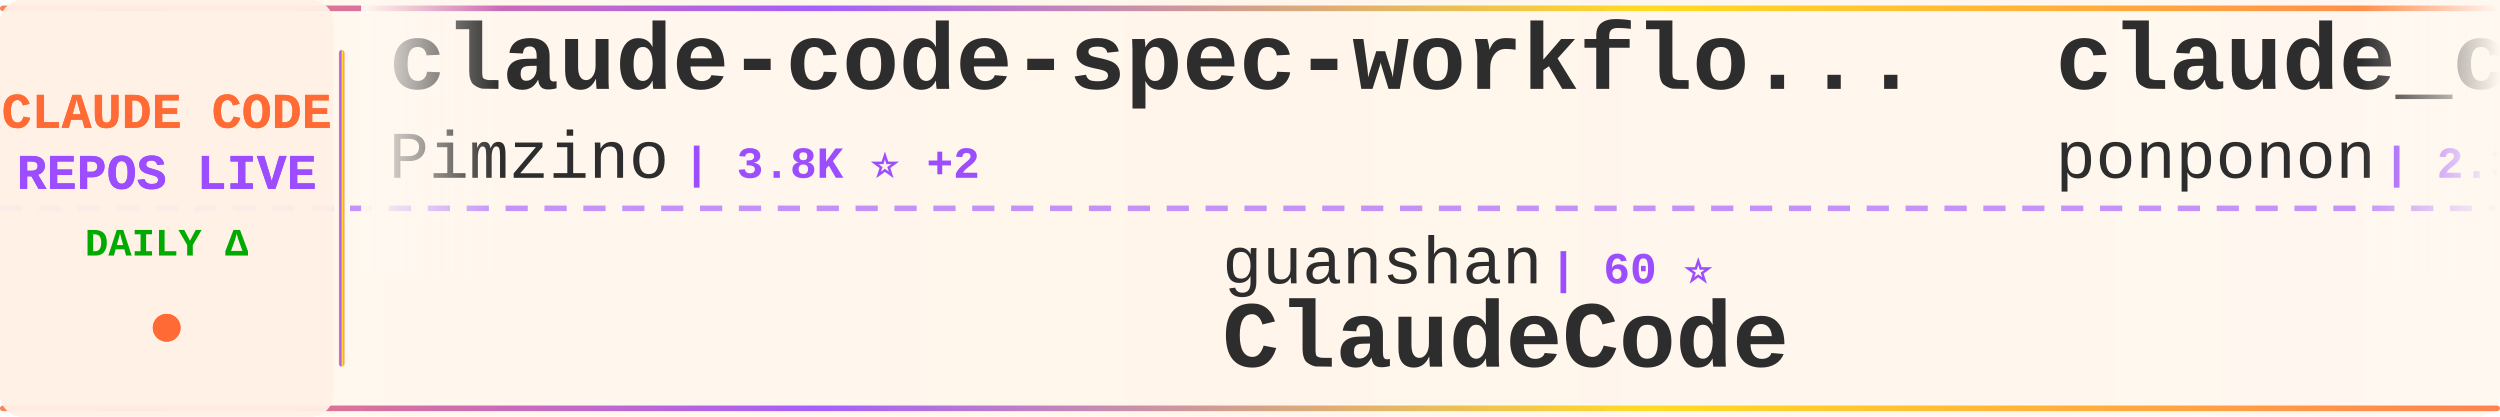
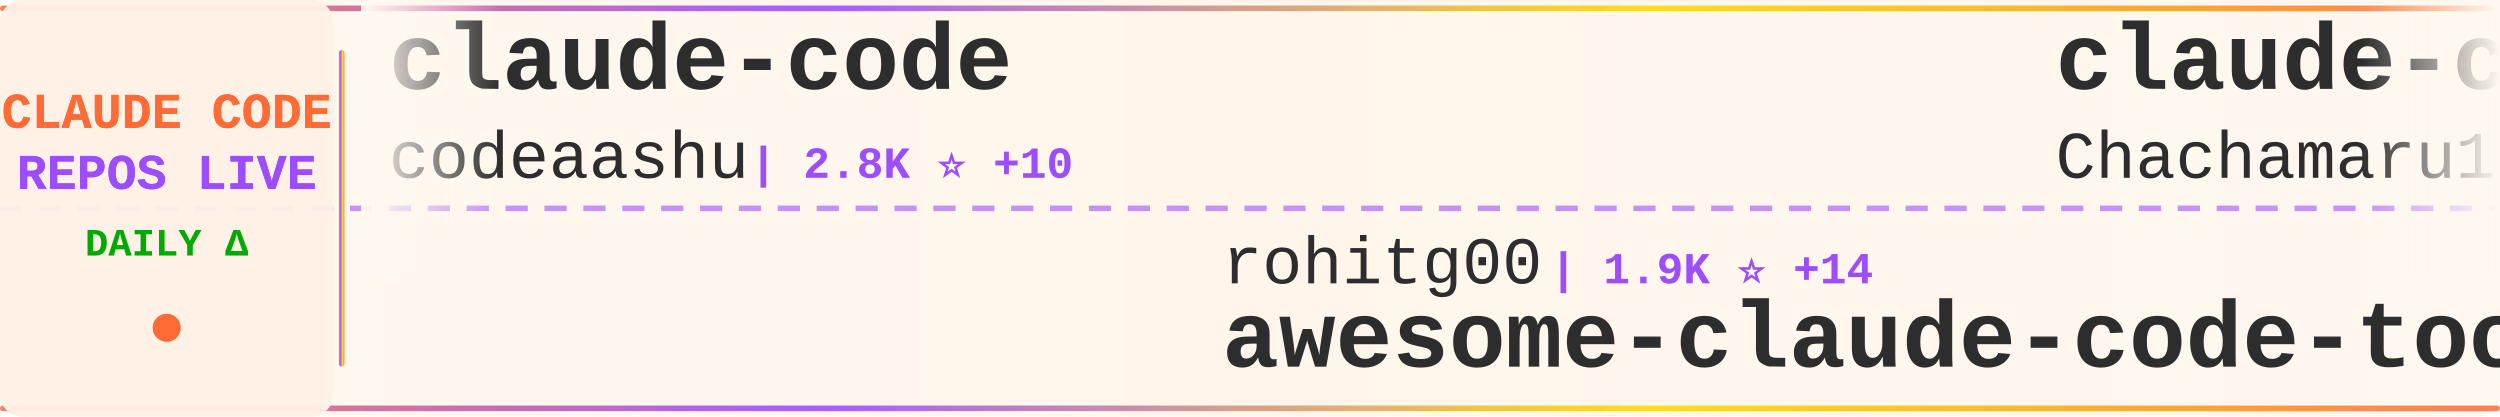
<svg xmlns="http://www.w3.org/2000/svg" width="900" height="150">
  <defs>
    <linearGradient id="tickerBg" x1="0%" y1="0%" x2="100%" y2="0%">
      <stop offset="0%" style="stop-color:#fff8f0;stop-opacity:0.98" />
      <stop offset="50%" style="stop-color:#fff5eb;stop-opacity:1" />
      <stop offset="100%" style="stop-color:#fff8f0;stop-opacity:0.98" />
    </linearGradient>
    <linearGradient id="borderGrad" x1="0%" y1="0%" x2="100%" y2="0%">
      <stop offset="0%" style="stop-color:#FF6B35;stop-opacity:0.85">
        <animate attributeName="stop-opacity" values="0.85;1;0.85" dur="2s" repeatCount="indefinite" />
      </stop>
      <stop offset="33%" style="stop-color:#9C4EFF;stop-opacity:0.9">
        <animate attributeName="stop-opacity" values="0.9;1;0.9" dur="2.2s" repeatCount="indefinite" />
      </stop>
      <stop offset="66%" style="stop-color:#FFD700;stop-opacity:0.85">
        <animate attributeName="stop-opacity" values="0.85;1;0.85" dur="1.8s" repeatCount="indefinite" />
      </stop>
      <stop offset="100%" style="stop-color:#FF6B35;stop-opacity:0.85">
        <animate attributeName="stop-opacity" values="0.85;1;0.85" dur="2s" repeatCount="indefinite" />
      </stop>
    </linearGradient>
    <filter id="textGlow">
      <feGaussianBlur stdDeviation="0.15" result="coloredBlur" />
      <feMerge>
        <feMergeNode in="coloredBlur" />
        <feMergeNode in="SourceGraphic" />
      </feMerge>
    </filter>
    <filter id="metricGlow">
      <feGaussianBlur stdDeviation="0.2" result="coloredBlur" />
      <feMerge>
        <feMergeNode in="coloredBlur" />
        <feMergeNode in="SourceGraphic" />
      </feMerge>
    </filter>
    <linearGradient id="leftFade" x1="0%" y1="0%" x2="100%" y2="0%">
      <stop offset="0%" style="stop-color:#fff8f0;stop-opacity:1" />
      <stop offset="100%" style="stop-color:#fff8f0;stop-opacity:0" />
    </linearGradient>
    <linearGradient id="rightFade" x1="0%" y1="0%" x2="100%" y2="0%">
      <stop offset="0%" style="stop-color:#fff8f0;stop-opacity:0" />
      <stop offset="100%" style="stop-color:#fff8f0;stop-opacity:1" />
    </linearGradient>
  </defs>
  <rect width="900" height="150" fill="url(#tickerBg)" rx="8" />
  <rect x="0" y="2" width="900" height="2" fill="url(#borderGrad)" rx="1" />
  <rect x="0" y="146" width="900" height="2" fill="url(#borderGrad)" rx="1" />
  <line x1="0" y1="75" x2="900" y2="75" stroke="#9C4EFF" stroke-width="2" stroke-dasharray="8 6" opacity="0.6" />
  <rect x="0" y="0" width="120" height="150" fill="#fff0e6" opacity="0.95" rx="8" />
  <text x="60" y="46" font-family="'Courier New', monospace" font-size="18" font-weight="bold" fill="#FF6B35" text-anchor="middle" filter="url(#textGlow)">
    CLAUDE CODE
  </text>
  <text x="60" y="68" font-family="'Courier New', monospace" font-size="18" font-weight="bold" fill="#9C4EFF" text-anchor="middle" filter="url(#textGlow)">
    REPOS LIVE
  </text>
  <text x="60" y="92" font-family="'Courier New', monospace" font-size="14" font-weight="bold" fill="#00aa00" text-anchor="middle">
    DAILY Δ
  </text>
  <circle cx="60" cy="118" r="5" fill="#FF6B35" filter="url(#metricGlow)">
    <animate attributeName="r" values="4;6;4" dur="1.5s" repeatCount="indefinite" />
    <animate attributeName="opacity" values="0.6;1;0.6" dur="1.5s" repeatCount="indefinite" />
  </circle>
  <rect x="122" y="18" width="2" height="114" fill="url(#borderGrad)" rx="1" />
  <clipPath id="tickerClip">
    <rect x="130" y="0" width="770" height="150" />
  </clipPath>
  <g clip-path="url(#tickerClip)">
    <g id="tickerItems">
      <animateTransform attributeName="transform" attributeType="XML" type="translate" from="0 0" to="-3000 0" dur="54s" repeatCount="indefinite" />
      <g transform="translate(0, 0)">
-         <text x="140" y="32" font-family="'Courier New', monospace" font-size="34" font-weight="bold" fill="#2d2d2d">claude-code-spec-workflo...</text>
-         <text x="140" y="64" font-family="'Courier New', monospace" font-size="24" font-weight="normal" fill="#2d2d2d" opacity="1.0">Pimzino</text>
-         <text x="246" y="64" font-family="'Courier New', monospace" font-size="16" font-weight="bold" fill="#9C4EFF"> | 3.8K ⭐ +2</text>
+         <text x="140" y="32" font-family="'Courier New', monospace" font-size="34" font-weight="bold" fill="#2d2d2d">claude-code</text>
+         <text x="140" y="64" font-family="'Courier New', monospace" font-size="24" font-weight="normal" fill="#2d2d2d" opacity="1.0">codeaashu</text>
+         <text x="270" y="64" font-family="'Courier New', monospace" font-size="16" font-weight="bold" fill="#9C4EFF"> | 2.8K ⭐ +10</text>
      </g>
      <g transform="translate(300, 0)">
-         <text x="140" y="102" font-family="'Courier New', monospace" font-size="24" font-weight="normal" fill="#2d2d2d" opacity="1.0">guanshan</text>
-         <text x="258" y="102" font-family="'Courier New', monospace" font-size="16" font-weight="bold" fill="#9C4EFF"> | 60 ⭐</text>
-         <text x="140" y="132" font-family="'Courier New', monospace" font-size="34" font-weight="bold" fill="#2d2d2d">ClaudeCode</text>
+         <text x="140" y="102" font-family="'Courier New', monospace" font-size="24" font-weight="normal" fill="#2d2d2d" opacity="1.0">rohitg00</text>
+         <text x="258" y="102" font-family="'Courier New', monospace" font-size="16" font-weight="bold" fill="#9C4EFF"> | 1.9K ⭐ +14</text>
+         <text x="140" y="132" font-family="'Courier New', monospace" font-size="34" font-weight="bold" fill="#2d2d2d">awesome-claude-code-tool...</text>
      </g>
      <g transform="translate(600, 0)">
-         <text x="140" y="32" font-family="'Courier New', monospace" font-size="34" font-weight="bold" fill="#2d2d2d">claude_code_src</text>
-         <text x="140" y="64" font-family="'Courier New', monospace" font-size="24" font-weight="normal" fill="#2d2d2d" opacity="1.0">ponponon</text>
-         <text x="258" y="64" font-family="'Courier New', monospace" font-size="16" font-weight="bold" fill="#9C4EFF"> | 2.3K ⭐ +1</text>
+         <text x="140" y="32" font-family="'Courier New', monospace" font-size="34" font-weight="bold" fill="#2d2d2d">claude-code-harness</text>
+         <text x="140" y="64" font-family="'Courier New', monospace" font-size="24" font-weight="normal" fill="#2d2d2d" opacity="1.0">Chachamaru127</text>
+         <text x="318" y="64" font-family="'Courier New', monospace" font-size="16" font-weight="bold" fill="#9C4EFF"> | 2.5K ⭐ +98</text>
      </g>
      <g transform="translate(900, 0)">
-         <text x="140" y="102" font-family="'Courier New', monospace" font-size="24" font-weight="normal" fill="#2d2d2d" opacity="1.0">sickn33</text>
-         <text x="246" y="102" font-family="'Courier New', monospace" font-size="16" font-weight="bold" fill="#9C4EFF"> | 39.4K ⭐ +116</text>
-         <text x="140" y="132" font-family="'Courier New', monospace" font-size="34" font-weight="bold" fill="#2d2d2d">antigravity-awesome-skil...</text>
+         <text x="140" y="102" font-family="'Courier New', monospace" font-size="24" font-weight="normal" fill="#2d2d2d" opacity="1.0">multica-ai</text>
+         <text x="282" y="102" font-family="'Courier New', monospace" font-size="16" font-weight="bold" fill="#9C4EFF"> | 164.7K ⭐ +1.4K</text>
+         <text x="140" y="132" font-family="'Courier New', monospace" font-size="34" font-weight="bold" fill="#2d2d2d">andrej-karpathy-skills</text>
      </g>
      <g transform="translate(1200, 0)">
-         <text x="140" y="32" font-family="'Courier New', monospace" font-size="34" font-weight="bold" fill="#2d2d2d">claude-code</text>
-         <text x="140" y="64" font-family="'Courier New', monospace" font-size="24" font-weight="normal" fill="#2d2d2d" opacity="1.0">T-Lab-CUHKSZ</text>
-         <text x="306" y="64" font-family="'Courier New', monospace" font-size="16" font-weight="bold" fill="#9C4EFF"> | 317 ⭐</text>
+         <text x="140" y="32" font-family="'Courier New', monospace" font-size="34" font-weight="bold" fill="#2d2d2d">pi-vs-claude-code</text>
+         <text x="140" y="64" font-family="'Courier New', monospace" font-size="24" font-weight="normal" fill="#2d2d2d" opacity="1.0">disler</text>
+         <text x="234" y="64" font-family="'Courier New', monospace" font-size="16" font-weight="bold" fill="#9C4EFF"> | 1.3K ⭐ +12</text>
      </g>
      <g transform="translate(1500, 0)">
-         <text x="140" y="102" font-family="'Courier New', monospace" font-size="24" font-weight="normal" fill="#2d2d2d" opacity="1.0">fuergaosi233</text>
-         <text x="306" y="102" font-family="'Courier New', monospace" font-size="16" font-weight="bold" fill="#9C4EFF"> | 2.6K ⭐ +7</text>
-         <text x="140" y="132" font-family="'Courier New', monospace" font-size="34" font-weight="bold" fill="#2d2d2d">claude-code-proxy</text>
+         <text x="140" y="102" font-family="'Courier New', monospace" font-size="24" font-weight="normal" fill="#2d2d2d" opacity="1.0">Onewon</text>
+         <text x="234" y="102" font-family="'Courier New', monospace" font-size="16" font-weight="bold" fill="#9C4EFF"> | 181 ⭐</text>
+         <text x="140" y="132" font-family="'Courier New', monospace" font-size="34" font-weight="bold" fill="#2d2d2d">claude-code</text>
      </g>
      <g transform="translate(1800, 0)">
-         <text x="140" y="32" font-family="'Courier New', monospace" font-size="34" font-weight="bold" fill="#2d2d2d">claude-code-reverse</text>
-         <text x="140" y="64" font-family="'Courier New', monospace" font-size="24" font-weight="normal" fill="#2d2d2d" opacity="1.0">Yuyz0112</text>
-         <text x="258" y="64" font-family="'Courier New', monospace" font-size="16" font-weight="bold" fill="#9C4EFF"> | 2.4K ⭐ +1</text>
+         <text x="140" y="32" font-family="'Courier New', monospace" font-size="34" font-weight="bold" fill="#2d2d2d">edmunds-claude-code</text>
+         <text x="140" y="64" font-family="'Courier New', monospace" font-size="24" font-weight="normal" fill="#2d2d2d" opacity="1.0">edmund-io</text>
+         <text x="270" y="64" font-family="'Courier New', monospace" font-size="16" font-weight="bold" fill="#9C4EFF"> | 1.4K ⭐ +2</text>
      </g>
      <g transform="translate(2100, 0)">
-         <text x="140" y="102" font-family="'Courier New', monospace" font-size="24" font-weight="normal" fill="#2d2d2d" opacity="1.0">luyao618</text>
-         <text x="258" y="102" font-family="'Courier New', monospace" font-size="16" font-weight="bold" fill="#9C4EFF"> | 1.5K ⭐ +3</text>
-         <text x="140" y="132" font-family="'Courier New', monospace" font-size="34" font-weight="bold" fill="#2d2d2d">Claude-Code-Source-Study</text>
+         <text x="140" y="102" font-family="'Courier New', monospace" font-size="24" font-weight="normal" fill="#2d2d2d" opacity="1.0">chauncygu</text>
+         <text x="270" y="102" font-family="'Courier New', monospace" font-size="16" font-weight="bold" fill="#9C4EFF"> | 2.5K ⭐ +1</text>
+         <text x="140" y="132" font-family="'Courier New', monospace" font-size="34" font-weight="bold" fill="#2d2d2d">collection-claude-code-s...</text>
      </g>
      <g transform="translate(2400, 0)">
-         <text x="140" y="32" font-family="'Courier New', monospace" font-size="34" font-weight="bold" fill="#2d2d2d">awesome-claude-code-tool...</text>
-         <text x="140" y="64" font-family="'Courier New', monospace" font-size="24" font-weight="normal" fill="#2d2d2d" opacity="1.0">rohitg00</text>
-         <text x="258" y="64" font-family="'Courier New', monospace" font-size="16" font-weight="bold" fill="#9C4EFF"> | 1.9K ⭐ +16</text>
+         <text x="140" y="32" font-family="'Courier New', monospace" font-size="34" font-weight="bold" fill="#2d2d2d">claude-code-prompts</text>
+         <text x="140" y="64" font-family="'Courier New', monospace" font-size="24" font-weight="normal" fill="#2d2d2d" opacity="1.0">repowise-dev</text>
+         <text x="306" y="64" font-family="'Courier New', monospace" font-size="16" font-weight="bold" fill="#9C4EFF"> | 1.1K ⭐ +1</text>
      </g>
      <g transform="translate(2700, 0)">
-         <text x="140" y="102" font-family="'Courier New', monospace" font-size="24" font-weight="normal" fill="#2d2d2d" opacity="1.0">multica-ai</text>
-         <text x="282" y="102" font-family="'Courier New', monospace" font-size="16" font-weight="bold" fill="#9C4EFF"> | 164.6K ⭐ +1.4K</text>
-         <text x="140" y="132" font-family="'Courier New', monospace" font-size="34" font-weight="bold" fill="#2d2d2d">andrej-karpathy-skills</text>
+         <text x="140" y="102" font-family="'Courier New', monospace" font-size="24" font-weight="normal" fill="#2d2d2d" opacity="1.0">anthropics</text>
+         <text x="282" y="102" font-family="'Courier New', monospace" font-size="16" font-weight="bold" fill="#9C4EFF"> | 856 ⭐ +3</text>
+         <text x="140" y="132" font-family="'Courier New', monospace" font-size="34" font-weight="bold" fill="#2d2d2d">claude-code-base-action</text>
      </g>
      <g transform="translate(3000, 0)">
-         <text x="140" y="32" font-family="'Courier New', monospace" font-size="34" font-weight="bold" fill="#2d2d2d">claude-code-spec-workflo...</text>
-         <text x="140" y="64" font-family="'Courier New', monospace" font-size="24" font-weight="normal" fill="#2d2d2d" opacity="1.0">Pimzino</text>
-         <text x="246" y="64" font-family="'Courier New', monospace" font-size="16" font-weight="bold" fill="#9C4EFF"> | 3.8K ⭐ +2</text>
+         <text x="140" y="32" font-family="'Courier New', monospace" font-size="34" font-weight="bold" fill="#2d2d2d">claude-code</text>
+         <text x="140" y="64" font-family="'Courier New', monospace" font-size="24" font-weight="normal" fill="#2d2d2d" opacity="1.0">codeaashu</text>
+         <text x="270" y="64" font-family="'Courier New', monospace" font-size="16" font-weight="bold" fill="#9C4EFF"> | 2.8K ⭐ +10</text>
      </g>
      <g transform="translate(3300, 0)">
-         <text x="140" y="102" font-family="'Courier New', monospace" font-size="24" font-weight="normal" fill="#2d2d2d" opacity="1.0">guanshan</text>
-         <text x="258" y="102" font-family="'Courier New', monospace" font-size="16" font-weight="bold" fill="#9C4EFF"> | 60 ⭐</text>
-         <text x="140" y="132" font-family="'Courier New', monospace" font-size="34" font-weight="bold" fill="#2d2d2d">ClaudeCode</text>
+         <text x="140" y="102" font-family="'Courier New', monospace" font-size="24" font-weight="normal" fill="#2d2d2d" opacity="1.0">rohitg00</text>
+         <text x="258" y="102" font-family="'Courier New', monospace" font-size="16" font-weight="bold" fill="#9C4EFF"> | 1.9K ⭐ +14</text>
+         <text x="140" y="132" font-family="'Courier New', monospace" font-size="34" font-weight="bold" fill="#2d2d2d">awesome-claude-code-tool...</text>
      </g>
      <g transform="translate(3600, 0)">
-         <text x="140" y="32" font-family="'Courier New', monospace" font-size="34" font-weight="bold" fill="#2d2d2d">claude_code_src</text>
-         <text x="140" y="64" font-family="'Courier New', monospace" font-size="24" font-weight="normal" fill="#2d2d2d" opacity="1.0">ponponon</text>
-         <text x="258" y="64" font-family="'Courier New', monospace" font-size="16" font-weight="bold" fill="#9C4EFF"> | 2.3K ⭐ +1</text>
+         <text x="140" y="32" font-family="'Courier New', monospace" font-size="34" font-weight="bold" fill="#2d2d2d">claude-code-harness</text>
+         <text x="140" y="64" font-family="'Courier New', monospace" font-size="24" font-weight="normal" fill="#2d2d2d" opacity="1.0">Chachamaru127</text>
+         <text x="318" y="64" font-family="'Courier New', monospace" font-size="16" font-weight="bold" fill="#9C4EFF"> | 2.5K ⭐ +98</text>
      </g>
      <g transform="translate(3900, 0)">
-         <text x="140" y="102" font-family="'Courier New', monospace" font-size="24" font-weight="normal" fill="#2d2d2d" opacity="1.0">sickn33</text>
-         <text x="246" y="102" font-family="'Courier New', monospace" font-size="16" font-weight="bold" fill="#9C4EFF"> | 39.4K ⭐ +116</text>
-         <text x="140" y="132" font-family="'Courier New', monospace" font-size="34" font-weight="bold" fill="#2d2d2d">antigravity-awesome-skil...</text>
+         <text x="140" y="102" font-family="'Courier New', monospace" font-size="24" font-weight="normal" fill="#2d2d2d" opacity="1.0">multica-ai</text>
+         <text x="282" y="102" font-family="'Courier New', monospace" font-size="16" font-weight="bold" fill="#9C4EFF"> | 164.7K ⭐ +1.4K</text>
+         <text x="140" y="132" font-family="'Courier New', monospace" font-size="34" font-weight="bold" fill="#2d2d2d">andrej-karpathy-skills</text>
      </g>
    </g>
  </g>
  <rect x="130" y="0" width="50" height="100" fill="url(#leftFade)" />
  <rect x="850" y="0" width="50" height="100" fill="url(#rightFade)" />
</svg>
